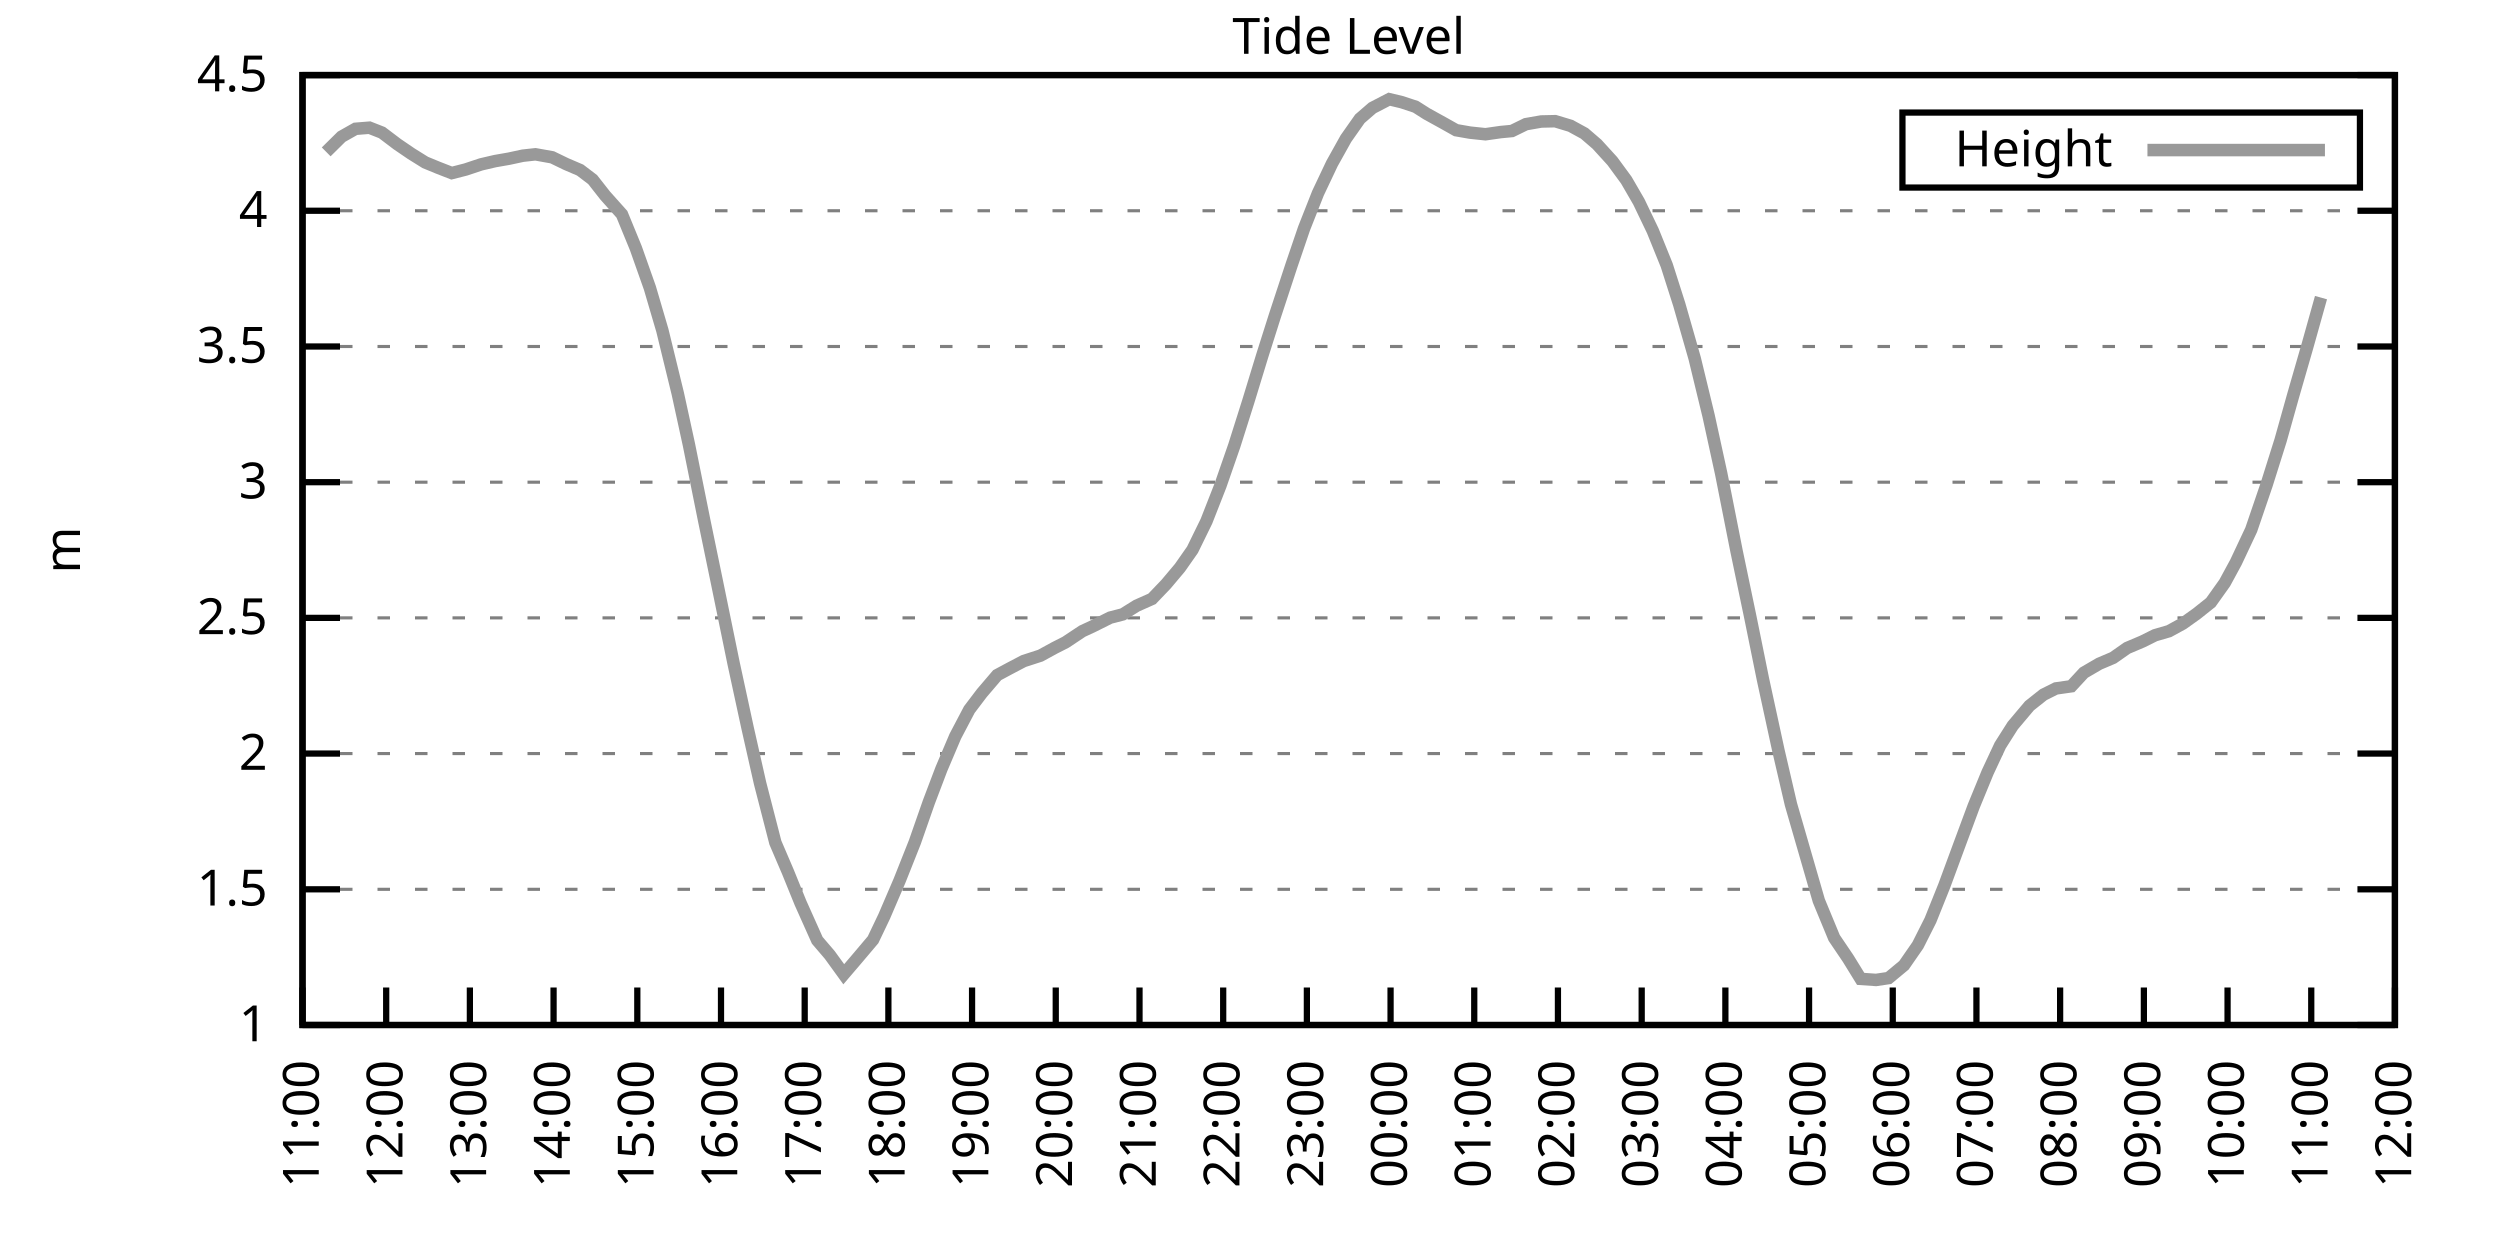
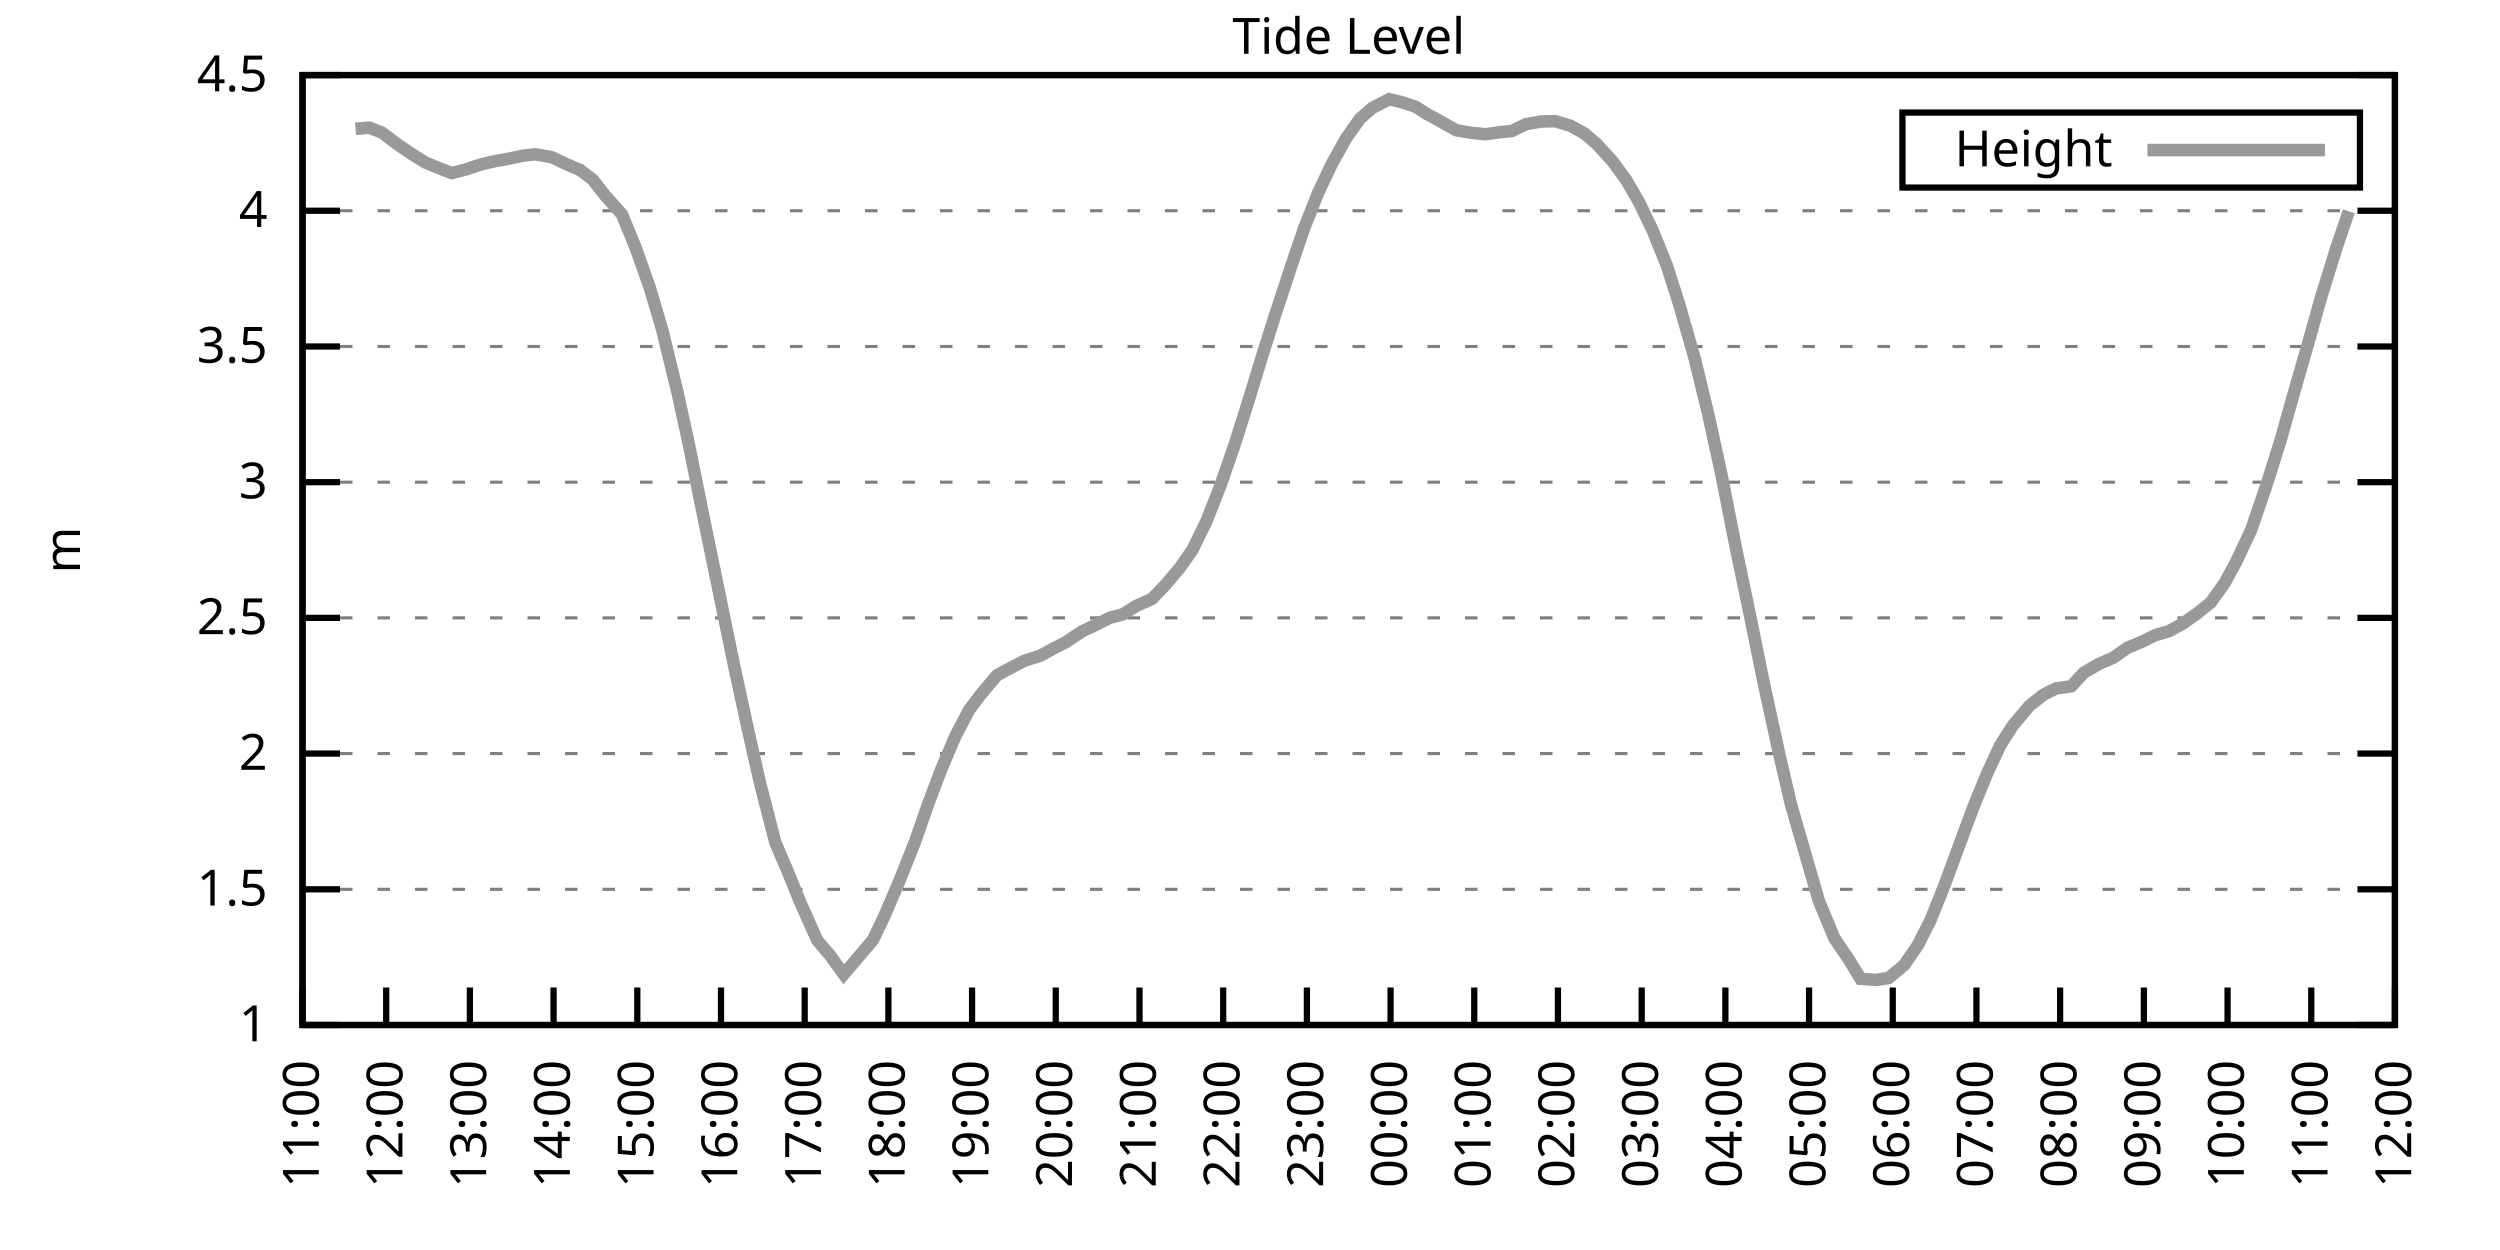
<svg xmlns="http://www.w3.org/2000/svg" xmlns:xlink="http://www.w3.org/1999/xlink" width="400" height="200" viewBox="0 0 400 200">
  <g id="gnuplot_canvas">
    <rect x="0" y="0" width="400" height="200" fill="none" />
    <defs>
      <circle id="gpDot" r="0.5" stroke-width="0.5" stroke="currentColor" />
      <path id="gpPt0" stroke-width="0.333" stroke="currentColor" d="M-1,0 h2 M0,-1 v2" />
      <path id="gpPt1" stroke-width="0.333" stroke="currentColor" d="M-1,-1 L1,1 M1,-1 L-1,1" />
      <path id="gpPt2" stroke-width="0.333" stroke="currentColor" d="M-1,0 L1,0 M0,-1 L0,1 M-1,-1 L1,1 M-1,1 L1,-1" />
      <rect id="gpPt3" stroke-width="0.333" stroke="currentColor" x="-1" y="-1" width="2" height="2" />
      <rect id="gpPt4" stroke-width="0.333" stroke="currentColor" fill="currentColor" x="-1" y="-1" width="2" height="2" />
      <circle id="gpPt5" stroke-width="0.333" stroke="currentColor" cx="0" cy="0" r="1" />
      <use xlink:href="#gpPt5" id="gpPt6" fill="currentColor" stroke="none" />
      <path id="gpPt7" stroke-width="0.333" stroke="currentColor" d="M0,-1.33 L-1.33,0.67 L1.33,0.67 z" />
      <use xlink:href="#gpPt7" id="gpPt8" fill="currentColor" stroke="none" />
      <use xlink:href="#gpPt7" id="gpPt9" stroke="currentColor" transform="rotate(180)" />
      <use xlink:href="#gpPt9" id="gpPt10" fill="currentColor" stroke="none" />
      <use xlink:href="#gpPt3" id="gpPt11" stroke="currentColor" transform="rotate(45)" />
      <use xlink:href="#gpPt11" id="gpPt12" fill="currentColor" stroke="none" />
      <path id="gpPt13" stroke-width="0.333" stroke="currentColor" d="M0,1.330 L1.265,0.411 L0.782,-1.067 L-0.782,-1.076 L-1.265,0.411 z" />
      <use xlink:href="#gpPt13" id="gpPt14" fill="currentColor" stroke="none" />
      <filter id="textbox" filterUnits="objectBoundingBox" x="0" y="0" height="1" width="1">
        <feFlood flood-color="white" flood-opacity="1" result="bgnd" />
        <feComposite in="SourceGraphic" in2="bgnd" operator="atop" />
      </filter>
      <filter id="greybox" filterUnits="objectBoundingBox" x="0" y="0" height="1" width="1">
        <feFlood flood-color="lightgrey" flood-opacity="1" result="grey" />
        <feComposite in="SourceGraphic" in2="grey" operator="atop" />
      </filter>
    </defs>
    <g fill="none" color="white" stroke="currentColor" stroke-width="1.00" stroke-linecap="butt" stroke-linejoin="miter">
</g>
    <g fill="none" color="black" stroke="currentColor" stroke-width="1.00" stroke-linecap="butt" stroke-linejoin="miter">
      <g stroke="none" shape-rendering="crispEdges">
        <polygon fill="rgb(255, 255, 255)" points="48.40,164.00 383.18,164.00 383.18,12.02 48.40,12.02 " />
      </g>
    </g>
    <g fill="none" color="black" stroke="currentColor" stroke-width="1.00" stroke-linecap="butt" stroke-linejoin="miter">
</g>
    <g fill="none" color="black" stroke="black" stroke-width="0.50" stroke-linecap="butt" stroke-linejoin="miter">
</g>
    <g fill="none" color="gray" stroke="currentColor" stroke-width="0.50" stroke-linecap="butt" stroke-linejoin="miter">
      <path stroke="gray" stroke-dasharray="2,4" class="gridline" d="M48.40,164.00 L383.19,164.00  " />
    </g>
    <g fill="none" color="gray" stroke="gray" stroke-width="1.00" stroke-linecap="butt" stroke-linejoin="miter">
</g>
    <g fill="none" color="black" stroke="currentColor" stroke-width="1.00" stroke-linecap="butt" stroke-linejoin="miter">
      <path stroke="black" d="M48.40,164.00 L54.40,164.00 M383.19,164.00 L377.19,164.00  " />
      <g transform="translate(42.80,166.60)" stroke="none" fill="black" font-family="Sans" font-size="8.00" text-anchor="end">
        <text>
          <tspan font-family="Sans"> 1</tspan>
        </text>
      </g>
    </g>
    <g fill="none" color="black" stroke="currentColor" stroke-width="1.00" stroke-linecap="butt" stroke-linejoin="miter">
</g>
    <g fill="none" color="black" stroke="black" stroke-width="0.50" stroke-linecap="butt" stroke-linejoin="miter">
</g>
    <g fill="none" color="gray" stroke="currentColor" stroke-width="0.50" stroke-linecap="butt" stroke-linejoin="miter">
      <path stroke="gray" stroke-dasharray="2,4" class="gridline" d="M48.40,142.29 L383.19,142.29  " />
    </g>
    <g fill="none" color="gray" stroke="gray" stroke-width="1.00" stroke-linecap="butt" stroke-linejoin="miter">
</g>
    <g fill="none" color="black" stroke="currentColor" stroke-width="1.00" stroke-linecap="butt" stroke-linejoin="miter">
      <path stroke="black" d="M48.40,142.29 L54.40,142.29 M383.19,142.29 L377.19,142.29  " />
      <g transform="translate(42.80,144.89)" stroke="none" fill="black" font-family="Sans" font-size="8.00" text-anchor="end">
        <text>
          <tspan font-family="Sans"> 1.5</tspan>
        </text>
      </g>
    </g>
    <g fill="none" color="black" stroke="currentColor" stroke-width="1.00" stroke-linecap="butt" stroke-linejoin="miter">
</g>
    <g fill="none" color="black" stroke="black" stroke-width="0.50" stroke-linecap="butt" stroke-linejoin="miter">
</g>
    <g fill="none" color="gray" stroke="currentColor" stroke-width="0.50" stroke-linecap="butt" stroke-linejoin="miter">
      <path stroke="gray" stroke-dasharray="2,4" class="gridline" d="M48.40,120.57 L383.19,120.57  " />
    </g>
    <g fill="none" color="gray" stroke="gray" stroke-width="1.00" stroke-linecap="butt" stroke-linejoin="miter">
</g>
    <g fill="none" color="black" stroke="currentColor" stroke-width="1.00" stroke-linecap="butt" stroke-linejoin="miter">
      <path stroke="black" d="M48.40,120.57 L54.40,120.57 M383.19,120.57 L377.19,120.57  " />
      <g transform="translate(42.80,123.17)" stroke="none" fill="black" font-family="Sans" font-size="8.00" text-anchor="end">
        <text>
          <tspan font-family="Sans"> 2</tspan>
        </text>
      </g>
    </g>
    <g fill="none" color="black" stroke="currentColor" stroke-width="1.00" stroke-linecap="butt" stroke-linejoin="miter">
</g>
    <g fill="none" color="black" stroke="black" stroke-width="0.50" stroke-linecap="butt" stroke-linejoin="miter">
</g>
    <g fill="none" color="gray" stroke="currentColor" stroke-width="0.50" stroke-linecap="butt" stroke-linejoin="miter">
      <path stroke="gray" stroke-dasharray="2,4" class="gridline" d="M48.40,98.86 L383.19,98.86  " />
    </g>
    <g fill="none" color="gray" stroke="gray" stroke-width="1.00" stroke-linecap="butt" stroke-linejoin="miter">
</g>
    <g fill="none" color="black" stroke="currentColor" stroke-width="1.00" stroke-linecap="butt" stroke-linejoin="miter">
      <path stroke="black" d="M48.40,98.86 L54.40,98.86 M383.19,98.86 L377.19,98.86  " />
      <g transform="translate(42.80,101.46)" stroke="none" fill="black" font-family="Sans" font-size="8.00" text-anchor="end">
        <text>
          <tspan font-family="Sans"> 2.5</tspan>
        </text>
      </g>
    </g>
    <g fill="none" color="black" stroke="currentColor" stroke-width="1.00" stroke-linecap="butt" stroke-linejoin="miter">
</g>
    <g fill="none" color="black" stroke="black" stroke-width="0.50" stroke-linecap="butt" stroke-linejoin="miter">
</g>
    <g fill="none" color="gray" stroke="currentColor" stroke-width="0.50" stroke-linecap="butt" stroke-linejoin="miter">
      <path stroke="gray" stroke-dasharray="2,4" class="gridline" d="M48.40,77.15 L383.19,77.15  " />
    </g>
    <g fill="none" color="gray" stroke="gray" stroke-width="1.00" stroke-linecap="butt" stroke-linejoin="miter">
</g>
    <g fill="none" color="black" stroke="currentColor" stroke-width="1.00" stroke-linecap="butt" stroke-linejoin="miter">
      <path stroke="black" d="M48.40,77.15 L54.40,77.15 M383.19,77.15 L377.19,77.15  " />
      <g transform="translate(42.80,79.75)" stroke="none" fill="black" font-family="Sans" font-size="8.00" text-anchor="end">
        <text>
          <tspan font-family="Sans"> 3</tspan>
        </text>
      </g>
    </g>
    <g fill="none" color="black" stroke="currentColor" stroke-width="1.00" stroke-linecap="butt" stroke-linejoin="miter">
</g>
    <g fill="none" color="black" stroke="black" stroke-width="0.50" stroke-linecap="butt" stroke-linejoin="miter">
</g>
    <g fill="none" color="gray" stroke="currentColor" stroke-width="0.50" stroke-linecap="butt" stroke-linejoin="miter">
      <path stroke="gray" stroke-dasharray="2,4" class="gridline" d="M48.40,55.44 L383.19,55.44  " />
    </g>
    <g fill="none" color="gray" stroke="gray" stroke-width="1.00" stroke-linecap="butt" stroke-linejoin="miter">
</g>
    <g fill="none" color="black" stroke="currentColor" stroke-width="1.00" stroke-linecap="butt" stroke-linejoin="miter">
      <path stroke="black" d="M48.40,55.44 L54.40,55.44 M383.19,55.44 L377.19,55.44  " />
      <g transform="translate(42.80,58.04)" stroke="none" fill="black" font-family="Sans" font-size="8.00" text-anchor="end">
        <text>
          <tspan font-family="Sans"> 3.5</tspan>
        </text>
      </g>
    </g>
    <g fill="none" color="black" stroke="currentColor" stroke-width="1.00" stroke-linecap="butt" stroke-linejoin="miter">
</g>
    <g fill="none" color="black" stroke="black" stroke-width="0.50" stroke-linecap="butt" stroke-linejoin="miter">
</g>
    <g fill="none" color="gray" stroke="currentColor" stroke-width="0.50" stroke-linecap="butt" stroke-linejoin="miter">
      <path stroke="gray" stroke-dasharray="2,4" class="gridline" d="M48.40,33.72 L383.19,33.72  " />
    </g>
    <g fill="none" color="gray" stroke="gray" stroke-width="1.00" stroke-linecap="butt" stroke-linejoin="miter">
</g>
    <g fill="none" color="black" stroke="currentColor" stroke-width="1.00" stroke-linecap="butt" stroke-linejoin="miter">
      <path stroke="black" d="M48.40,33.72 L54.40,33.72 M383.19,33.72 L377.19,33.72  " />
      <g transform="translate(42.80,36.32)" stroke="none" fill="black" font-family="Sans" font-size="8.00" text-anchor="end">
        <text>
          <tspan font-family="Sans"> 4</tspan>
        </text>
      </g>
    </g>
    <g fill="none" color="black" stroke="currentColor" stroke-width="1.00" stroke-linecap="butt" stroke-linejoin="miter">
</g>
    <g fill="none" color="black" stroke="black" stroke-width="0.50" stroke-linecap="butt" stroke-linejoin="miter">
</g>
    <g fill="none" color="gray" stroke="currentColor" stroke-width="0.50" stroke-linecap="butt" stroke-linejoin="miter">
      <path stroke="gray" stroke-dasharray="2,4" class="gridline" d="M48.40,12.01 L383.19,12.01  " />
    </g>
    <g fill="none" color="gray" stroke="gray" stroke-width="1.00" stroke-linecap="butt" stroke-linejoin="miter">
</g>
    <g fill="none" color="black" stroke="currentColor" stroke-width="1.00" stroke-linecap="butt" stroke-linejoin="miter">
      <path stroke="black" d="M48.40,12.01 L54.40,12.01 M383.19,12.01 L377.19,12.01  " />
      <g transform="translate(42.80,14.61)" stroke="none" fill="black" font-family="Sans" font-size="8.00" text-anchor="end">
        <text>
          <tspan font-family="Sans"> 4.5</tspan>
        </text>
      </g>
    </g>
    <g fill="none" color="black" stroke="currentColor" stroke-width="1.00" stroke-linecap="butt" stroke-linejoin="miter">
      <path stroke="black" d="M48.40,164.00 L48.40,158.00  " />
      <g transform="translate(51.00,169.60) rotate(270.00)" stroke="none" fill="black" font-family="Sans" font-size="8.00" text-anchor="end">
        <text>
          <tspan font-family="Sans">11:00</tspan>
        </text>
      </g>
    </g>
    <g fill="none" color="black" stroke="currentColor" stroke-width="1.00" stroke-linecap="butt" stroke-linejoin="miter">
      <path stroke="black" d="M61.79,164.00 L61.79,158.00  " />
      <g transform="translate(64.39,169.60) rotate(270.00)" stroke="none" fill="black" font-family="Sans" font-size="8.00" text-anchor="end">
        <text>
          <tspan font-family="Sans">12:00</tspan>
        </text>
      </g>
    </g>
    <g fill="none" color="black" stroke="currentColor" stroke-width="1.00" stroke-linecap="butt" stroke-linejoin="miter">
      <path stroke="black" d="M75.18,164.00 L75.18,158.00  " />
      <g transform="translate(77.78,169.60) rotate(270.00)" stroke="none" fill="black" font-family="Sans" font-size="8.00" text-anchor="end">
        <text>
          <tspan font-family="Sans">13:00</tspan>
        </text>
      </g>
    </g>
    <g fill="none" color="black" stroke="currentColor" stroke-width="1.00" stroke-linecap="butt" stroke-linejoin="miter">
      <path stroke="black" d="M88.57,164.00 L88.57,158.00  " />
      <g transform="translate(91.17,169.60) rotate(270.00)" stroke="none" fill="black" font-family="Sans" font-size="8.00" text-anchor="end">
        <text>
          <tspan font-family="Sans">14:00</tspan>
        </text>
      </g>
    </g>
    <g fill="none" color="black" stroke="currentColor" stroke-width="1.00" stroke-linecap="butt" stroke-linejoin="miter">
      <path stroke="black" d="M101.97,164.00 L101.97,158.00  " />
      <g transform="translate(104.57,169.60) rotate(270.00)" stroke="none" fill="black" font-family="Sans" font-size="8.00" text-anchor="end">
        <text>
          <tspan font-family="Sans">15:00</tspan>
        </text>
      </g>
    </g>
    <g fill="none" color="black" stroke="currentColor" stroke-width="1.00" stroke-linecap="butt" stroke-linejoin="miter">
      <path stroke="black" d="M115.36,164.00 L115.36,158.00  " />
      <g transform="translate(117.96,169.60) rotate(270.00)" stroke="none" fill="black" font-family="Sans" font-size="8.00" text-anchor="end">
        <text>
          <tspan font-family="Sans">16:00</tspan>
        </text>
      </g>
    </g>
    <g fill="none" color="black" stroke="currentColor" stroke-width="1.00" stroke-linecap="butt" stroke-linejoin="miter">
      <path stroke="black" d="M128.75,164.00 L128.75,158.00  " />
      <g transform="translate(131.35,169.60) rotate(270.00)" stroke="none" fill="black" font-family="Sans" font-size="8.00" text-anchor="end">
        <text>
          <tspan font-family="Sans">17:00</tspan>
        </text>
      </g>
    </g>
    <g fill="none" color="black" stroke="currentColor" stroke-width="1.00" stroke-linecap="butt" stroke-linejoin="miter">
      <path stroke="black" d="M142.14,164.00 L142.14,158.00  " />
      <g transform="translate(144.74,169.60) rotate(270.00)" stroke="none" fill="black" font-family="Sans" font-size="8.00" text-anchor="end">
        <text>
          <tspan font-family="Sans">18:00</tspan>
        </text>
      </g>
    </g>
    <g fill="none" color="black" stroke="currentColor" stroke-width="1.00" stroke-linecap="butt" stroke-linejoin="miter">
      <path stroke="black" d="M155.53,164.00 L155.53,158.00  " />
      <g transform="translate(158.13,169.60) rotate(270.00)" stroke="none" fill="black" font-family="Sans" font-size="8.00" text-anchor="end">
        <text>
          <tspan font-family="Sans">19:00</tspan>
        </text>
      </g>
    </g>
    <g fill="none" color="black" stroke="currentColor" stroke-width="1.00" stroke-linecap="butt" stroke-linejoin="miter">
      <path stroke="black" d="M168.92,164.00 L168.92,158.00  " />
      <g transform="translate(171.52,169.60) rotate(270.00)" stroke="none" fill="black" font-family="Sans" font-size="8.00" text-anchor="end">
        <text>
          <tspan font-family="Sans">20:00</tspan>
        </text>
      </g>
    </g>
    <g fill="none" color="black" stroke="currentColor" stroke-width="1.00" stroke-linecap="butt" stroke-linejoin="miter">
      <path stroke="black" d="M182.32,164.00 L182.32,158.00  " />
      <g transform="translate(184.92,169.60) rotate(270.00)" stroke="none" fill="black" font-family="Sans" font-size="8.00" text-anchor="end">
        <text>
          <tspan font-family="Sans">21:00</tspan>
        </text>
      </g>
    </g>
    <g fill="none" color="black" stroke="currentColor" stroke-width="1.00" stroke-linecap="butt" stroke-linejoin="miter">
      <path stroke="black" d="M195.71,164.00 L195.71,158.00  " />
      <g transform="translate(198.31,169.60) rotate(270.00)" stroke="none" fill="black" font-family="Sans" font-size="8.00" text-anchor="end">
        <text>
          <tspan font-family="Sans">22:00</tspan>
        </text>
      </g>
    </g>
    <g fill="none" color="black" stroke="currentColor" stroke-width="1.00" stroke-linecap="butt" stroke-linejoin="miter">
      <path stroke="black" d="M209.10,164.00 L209.10,158.00  " />
      <g transform="translate(211.70,169.60) rotate(270.00)" stroke="none" fill="black" font-family="Sans" font-size="8.00" text-anchor="end">
        <text>
          <tspan font-family="Sans">23:00</tspan>
        </text>
      </g>
    </g>
    <g fill="none" color="black" stroke="currentColor" stroke-width="1.00" stroke-linecap="butt" stroke-linejoin="miter">
      <path stroke="black" d="M222.49,164.00 L222.49,158.00  " />
      <g transform="translate(225.09,169.60) rotate(270.00)" stroke="none" fill="black" font-family="Sans" font-size="8.00" text-anchor="end">
        <text>
          <tspan font-family="Sans">00:00</tspan>
        </text>
      </g>
    </g>
    <g fill="none" color="black" stroke="currentColor" stroke-width="1.00" stroke-linecap="butt" stroke-linejoin="miter">
      <path stroke="black" d="M235.88,164.00 L235.88,158.00  " />
      <g transform="translate(238.48,169.60) rotate(270.00)" stroke="none" fill="black" font-family="Sans" font-size="8.00" text-anchor="end">
        <text>
          <tspan font-family="Sans">01:00</tspan>
        </text>
      </g>
    </g>
    <g fill="none" color="black" stroke="currentColor" stroke-width="1.00" stroke-linecap="butt" stroke-linejoin="miter">
      <path stroke="black" d="M249.27,164.00 L249.27,158.00  " />
      <g transform="translate(251.87,169.60) rotate(270.00)" stroke="none" fill="black" font-family="Sans" font-size="8.00" text-anchor="end">
        <text>
          <tspan font-family="Sans">02:00</tspan>
        </text>
      </g>
    </g>
    <g fill="none" color="black" stroke="currentColor" stroke-width="1.00" stroke-linecap="butt" stroke-linejoin="miter">
      <path stroke="black" d="M262.67,164.00 L262.67,158.00  " />
      <g transform="translate(265.27,169.60) rotate(270.00)" stroke="none" fill="black" font-family="Sans" font-size="8.00" text-anchor="end">
        <text>
          <tspan font-family="Sans">03:00</tspan>
        </text>
      </g>
    </g>
    <g fill="none" color="black" stroke="currentColor" stroke-width="1.00" stroke-linecap="butt" stroke-linejoin="miter">
      <path stroke="black" d="M276.06,164.00 L276.06,158.00  " />
      <g transform="translate(278.66,169.60) rotate(270.00)" stroke="none" fill="black" font-family="Sans" font-size="8.00" text-anchor="end">
        <text>
          <tspan font-family="Sans">04:00</tspan>
        </text>
      </g>
    </g>
    <g fill="none" color="black" stroke="currentColor" stroke-width="1.00" stroke-linecap="butt" stroke-linejoin="miter">
      <path stroke="black" d="M289.45,164.00 L289.45,158.00  " />
      <g transform="translate(292.05,169.60) rotate(270.00)" stroke="none" fill="black" font-family="Sans" font-size="8.00" text-anchor="end">
        <text>
          <tspan font-family="Sans">05:00</tspan>
        </text>
      </g>
    </g>
    <g fill="none" color="black" stroke="currentColor" stroke-width="1.00" stroke-linecap="butt" stroke-linejoin="miter">
      <path stroke="black" d="M302.84,164.00 L302.84,158.00  " />
      <g transform="translate(305.44,169.60) rotate(270.00)" stroke="none" fill="black" font-family="Sans" font-size="8.00" text-anchor="end">
        <text>
          <tspan font-family="Sans">06:00</tspan>
        </text>
      </g>
    </g>
    <g fill="none" color="black" stroke="currentColor" stroke-width="1.00" stroke-linecap="butt" stroke-linejoin="miter">
      <path stroke="black" d="M316.23,164.00 L316.23,158.00  " />
      <g transform="translate(318.83,169.60) rotate(270.00)" stroke="none" fill="black" font-family="Sans" font-size="8.00" text-anchor="end">
        <text>
          <tspan font-family="Sans">07:00</tspan>
        </text>
      </g>
    </g>
    <g fill="none" color="black" stroke="currentColor" stroke-width="1.00" stroke-linecap="butt" stroke-linejoin="miter">
      <path stroke="black" d="M329.62,164.00 L329.62,158.00  " />
      <g transform="translate(332.22,169.60) rotate(270.00)" stroke="none" fill="black" font-family="Sans" font-size="8.00" text-anchor="end">
        <text>
          <tspan font-family="Sans">08:00</tspan>
        </text>
      </g>
    </g>
    <g fill="none" color="black" stroke="currentColor" stroke-width="1.00" stroke-linecap="butt" stroke-linejoin="miter">
      <path stroke="black" d="M343.02,164.00 L343.02,158.00  " />
      <g transform="translate(345.62,169.60) rotate(270.00)" stroke="none" fill="black" font-family="Sans" font-size="8.00" text-anchor="end">
        <text>
          <tspan font-family="Sans">09:00</tspan>
        </text>
      </g>
    </g>
    <g fill="none" color="black" stroke="currentColor" stroke-width="1.00" stroke-linecap="butt" stroke-linejoin="miter">
      <path stroke="black" d="M356.41,164.00 L356.41,158.00  " />
      <g transform="translate(359.01,169.60) rotate(270.00)" stroke="none" fill="black" font-family="Sans" font-size="8.00" text-anchor="end">
        <text>
          <tspan font-family="Sans">10:00</tspan>
        </text>
      </g>
    </g>
    <g fill="none" color="black" stroke="currentColor" stroke-width="1.00" stroke-linecap="butt" stroke-linejoin="miter">
      <path stroke="black" d="M369.80,164.00 L369.80,158.00  " />
      <g transform="translate(372.40,169.60) rotate(270.00)" stroke="none" fill="black" font-family="Sans" font-size="8.00" text-anchor="end">
        <text>
          <tspan font-family="Sans">11:00</tspan>
        </text>
      </g>
    </g>
    <g fill="none" color="black" stroke="currentColor" stroke-width="1.00" stroke-linecap="butt" stroke-linejoin="miter">
      <path stroke="black" d="M383.19,164.00 L383.19,158.00  " />
      <g transform="translate(385.79,169.60) rotate(270.00)" stroke="none" fill="black" font-family="Sans" font-size="8.00" text-anchor="end">
        <text>
          <tspan font-family="Sans">12:00</tspan>
        </text>
      </g>
    </g>
    <g fill="none" color="black" stroke="currentColor" stroke-width="1.00" stroke-linecap="butt" stroke-linejoin="miter">
</g>
    <g fill="none" color="black" stroke="currentColor" stroke-width="1.00" stroke-linecap="butt" stroke-linejoin="miter">
      <path stroke="black" d="M48.40,12.01 L48.40,164.00 L383.19,164.00 L383.19,12.01 L48.40,12.01 Z  " />
    </g>
    <g fill="none" color="black" stroke="currentColor" stroke-width="1.00" stroke-linecap="butt" stroke-linejoin="miter">
</g>
    <g fill="none" color="black" stroke="currentColor" stroke-width="1.00" stroke-linecap="butt" stroke-linejoin="miter">
      <path stroke="black" d="M304.39,30.01 L304.39,18.01 L377.59,18.01 L377.59,30.01 L304.39,30.01 Z  " />
    </g>
    <g id="Tide_level_plot_1">
      <g fill="none" color="white" stroke="black" stroke-width="2.00" stroke-linecap="butt" stroke-linejoin="miter">
</g>
      <g fill="none" color="black" stroke="currentColor" stroke-width="2.00" stroke-linecap="butt" stroke-linejoin="miter">
        <g transform="translate(337.99,26.61)" stroke="none" fill="black" font-family="Sans" font-size="8.00" text-anchor="end">
          <text>
            <tspan font-family="Sans">Height</tspan>
          </text>
        </g>
      </g>
      <g fill="none" color="black" stroke="currentColor" stroke-width="2.00" stroke-linecap="butt" stroke-linejoin="miter">
-         <path stroke="rgb(153, 153, 153)" d="M343.59,24.01 L371.99,24.01 M52.19,24.30 L54.65,21.87 L56.88,20.61 L59.11,20.43 L61.12,21.22 L63.58,23.08   L65.81,24.60 L68.04,25.99 L70.05,26.82 L72.28,27.69 L74.51,27.12 L76.97,26.30 L79.20,25.78 L81.43,25.39   L83.66,24.91 L85.67,24.69 L88.35,25.17 L90.58,26.25 L92.82,27.21 L94.82,28.73 L96.83,31.29 L99.51,34.29   L101.74,39.72 L103.98,46.06 L105.98,52.87 L108.44,62.95 L110.22,71.11 L112.68,83.32 L114.69,93.04 L117.37,106.11   L119.60,116.41 L121.61,125.31 L124.06,134.82 L126.07,139.51 L128.08,144.46 L130.76,150.45 L132.77,152.80 L135.00,155.88   L137.01,153.53 L139.69,150.36 L141.47,146.63 L143.93,140.90 L146.38,134.73 L148.61,128.35 L150.62,123.05 L152.85,117.80   L155.09,113.54 L157.10,110.89 L159.55,108.02 L161.56,106.94 L163.79,105.77 L166.47,104.90 L168.70,103.68 L170.49,102.77   L173.17,100.99 L174.95,100.16 L177.63,98.82 L179.64,98.30 L181.87,96.91 L184.32,95.82 L186.56,93.48 L188.79,90.83   L190.80,87.96 L193.03,83.40 L195.26,77.71 L197.49,71.29 L199.73,64.21 L201.96,56.91 L203.97,50.57 L206.64,42.45   L208.65,36.55 L210.88,30.90 L213.12,26.17 L215.35,22.17 L217.58,19.00 L219.59,17.26 L222.27,15.87 L224.28,16.35   L226.51,17.09 L228.29,18.22 L230.97,19.70 L232.98,20.83 L235.21,21.22 L237.67,21.48 L240.12,21.13 L241.91,20.96   L244.14,19.87 L246.60,19.44 L248.83,19.39 L251.28,20.13 L253.51,21.35 L255.52,23.08 L257.98,25.78 L260.21,28.82   L262.22,32.29 L264.45,36.94 L266.68,42.45 L268.69,48.75 L271.15,57.35 L273.38,66.55 L275.39,75.76 L277.84,88.14   L280.07,98.82 L282.08,108.72 L284.54,120.05 L286.55,128.69 L291.01,144.11 L293.47,150.06 L295.70,153.36 L297.71,156.62   L300.16,156.79 L302.17,156.49 L304.63,154.45 L306.86,151.23 L308.87,147.24 L311.10,141.68 L313.55,135.04 L315.79,129.00   L318.02,123.57 L320.03,119.27 L322.04,116.10 L324.71,112.93 L326.95,111.15 L328.95,110.15 L331.41,109.80 L333.42,107.63   L335.87,106.20 L338.10,105.25 L340.34,103.68 L342.79,102.64 L344.80,101.64 L347.03,100.99 L349.26,99.77 L351.50,98.17   L353.73,96.39 L355.96,93.26 L357.75,89.96 L360.20,84.75 L362.66,77.54 L364.89,70.46 L366.90,63.30 L369.13,55.57   L371.36,47.62  " />
+         <path stroke="rgb(153, 153, 153)" d="M343.59,24.01 L371.99,24.01 M56.88,20.61 L59.11,20.43 L61.12,21.22 L63.58,23.08 L65.81,24.60 L68.04,25.99   L70.05,26.82 L72.28,27.69 L74.51,27.12 L76.97,26.30 L79.20,25.78 L81.43,25.39 L83.66,24.91 L85.67,24.69   L88.35,25.17 L90.58,26.25 L92.82,27.21 L94.82,28.73 L96.83,31.29 L99.51,34.29 L101.74,39.72 L103.98,46.06   L105.98,52.87 L108.44,62.95 L110.22,71.11 L112.68,83.32 L114.69,93.04 L117.37,106.11 L119.60,116.41 L121.61,125.31   L124.06,134.82 L126.07,139.51 L128.08,144.46 L130.76,150.45 L132.77,152.80 L135.00,155.88 L137.01,153.53 L139.69,150.36   L141.47,146.63 L143.93,140.90 L146.38,134.73 L148.61,128.35 L150.62,123.05 L152.85,117.80 L155.09,113.54 L157.10,110.89   L159.55,108.02 L161.56,106.94 L163.79,105.77 L166.47,104.90 L168.70,103.68 L170.49,102.77 L173.17,100.99 L174.95,100.16   L177.63,98.82 L179.64,98.30 L181.87,96.91 L184.32,95.82 L186.56,93.48 L188.79,90.83 L190.80,87.96 L193.03,83.40   L195.26,77.71 L197.49,71.29 L199.73,64.21 L201.96,56.91 L203.97,50.57 L206.64,42.45 L208.65,36.55 L210.88,30.90   L213.12,26.17 L215.35,22.17 L217.58,19.00 L219.59,17.26 L222.27,15.87 L224.28,16.35 L226.51,17.09 L228.29,18.22   L230.97,19.70 L232.98,20.83 L235.21,21.22 L237.67,21.48 L240.12,21.13 L241.91,20.96 L244.14,19.87 L246.60,19.44   L248.83,19.39 L251.28,20.13 L253.51,21.35 L255.52,23.08 L257.98,25.78 L260.21,28.82 L262.22,32.29 L264.45,36.94   L266.68,42.45 L268.69,48.75 L271.15,57.35 L273.38,66.55 L275.39,75.76 L277.84,88.14 L280.07,98.82 L282.08,108.72   L284.54,120.05 L286.55,128.69 L291.01,144.11 L293.47,150.06 L295.70,153.36 L297.71,156.62 L300.16,156.79 L302.17,156.49   L304.63,154.45 L306.86,151.23 L308.87,147.24 L311.10,141.68 L313.55,135.04 L315.79,129.00 L318.02,123.57 L320.03,119.27   L322.04,116.10 L324.71,112.93 L326.95,111.15 L328.95,110.15 L331.41,109.80 L333.42,107.63 L335.87,106.20 L338.10,105.25   L340.34,103.68 L342.79,102.64 L344.80,101.64 L347.03,100.99 L349.26,99.77 L351.50,98.17 L353.73,96.39 L355.96,93.26   L357.75,89.96 L360.20,84.75 L362.66,77.54 L364.89,70.46 L366.90,63.30 L369.13,55.57 L371.36,47.62 L373.82,39.67   L375.82,33.81  " />
      </g>
    </g>
    <g fill="none" color="black" stroke="currentColor" stroke-width="2.00" stroke-linecap="butt" stroke-linejoin="miter">
</g>
    <g fill="none" color="black" stroke="black" stroke-width="1.00" stroke-linecap="butt" stroke-linejoin="miter">
</g>
    <g fill="none" color="black" stroke="currentColor" stroke-width="1.00" stroke-linecap="butt" stroke-linejoin="miter">
      <path stroke="black" d="M48.40,12.01 L48.40,164.00 L383.19,164.00 L383.19,12.01 L48.40,12.01 Z  " />
      <g transform="translate(12.80,88.01) rotate(270.00)" stroke="none" fill="black" font-family="Sans" font-size="8.00" text-anchor="middle">
        <text>
          <tspan font-family="Sans">m</tspan>
        </text>
      </g>
    </g>
    <g fill="none" color="black" stroke="currentColor" stroke-width="1.00" stroke-linecap="butt" stroke-linejoin="miter">
</g>
    <g fill="none" color="black" stroke="currentColor" stroke-width="1.00" stroke-linecap="butt" stroke-linejoin="miter">
      <g transform="translate(215.79,8.61)" stroke="none" fill="black" font-family="Sans" font-size="8.00" text-anchor="middle">
        <text>
          <tspan font-family="Sans">Tide Level</tspan>
        </text>
      </g>
    </g>
    <g fill="none" color="black" stroke="currentColor" stroke-width="1.00" stroke-linecap="butt" stroke-linejoin="miter">
</g>
  </g>
</svg>
